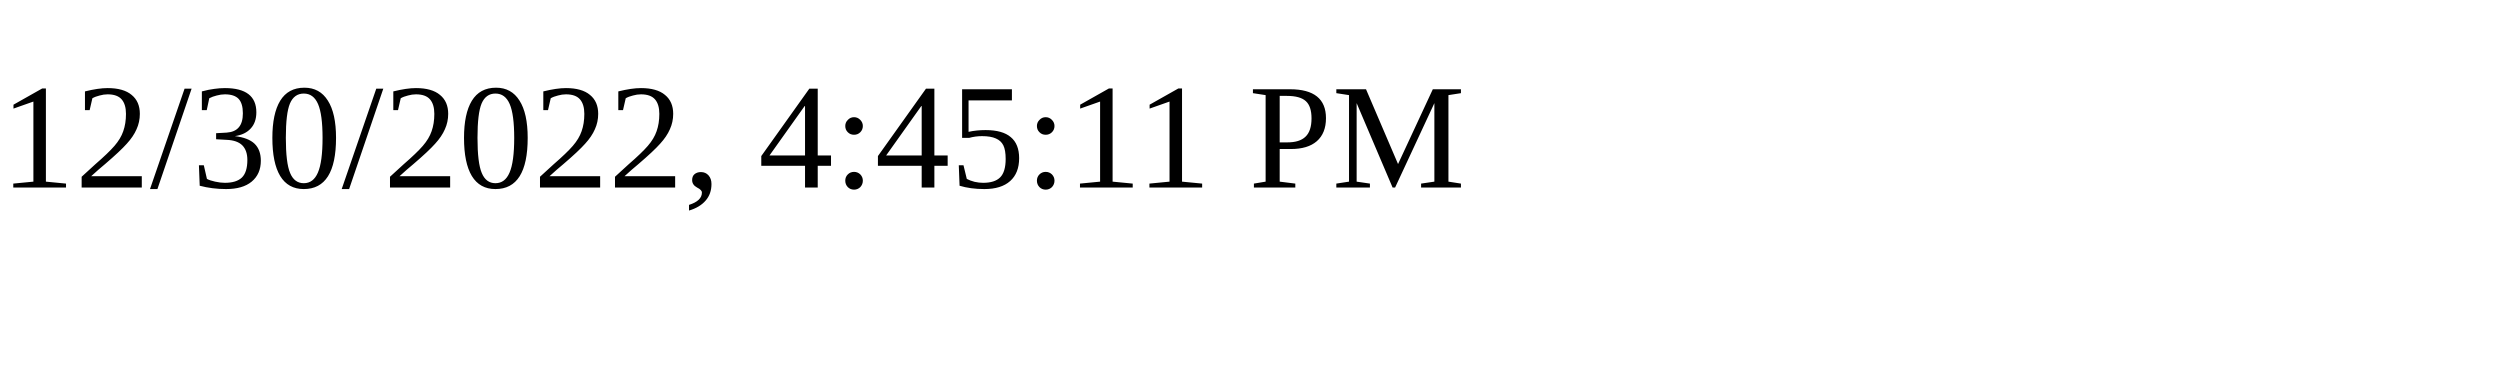
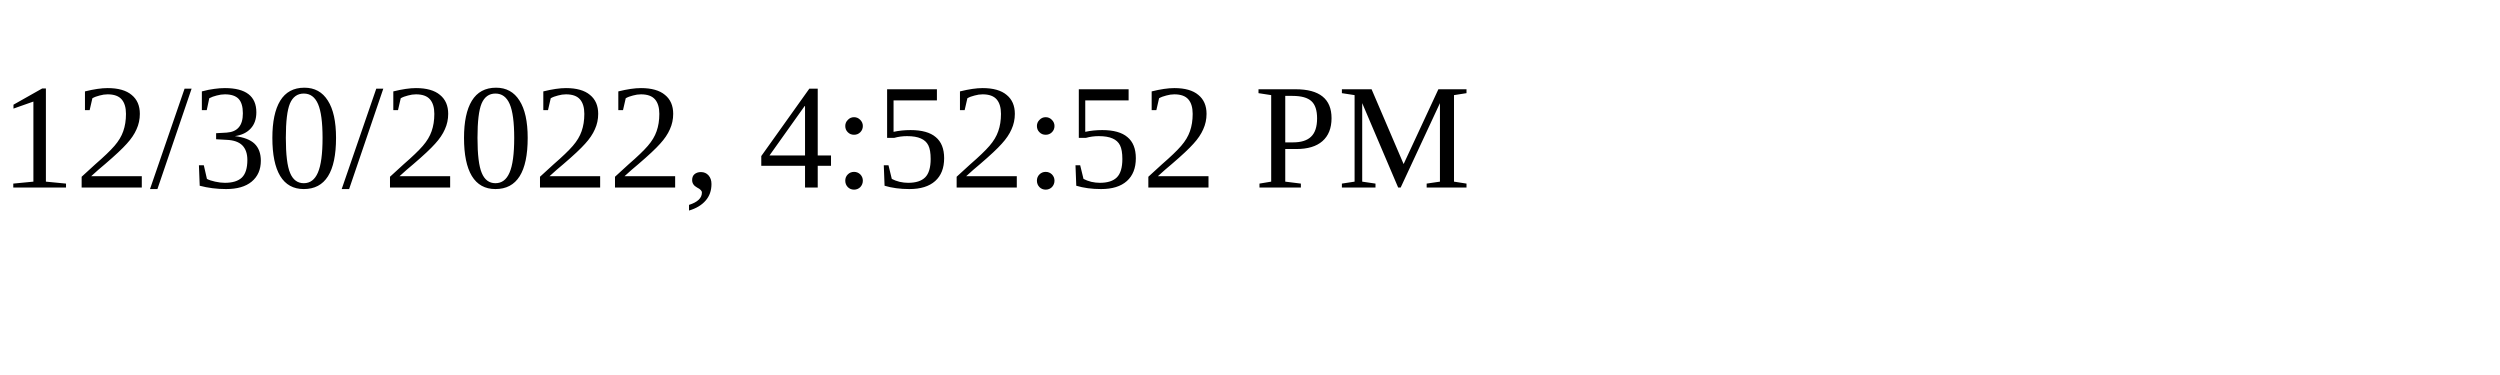
<svg xmlns="http://www.w3.org/2000/svg" height="30" width="200">
-   <text x="0" y="15">12/30/2022, 4:45:11 PM</text>
+   <text x="0" y="15">12/30/2022, 4:52:52 PM</text>
</svg>
